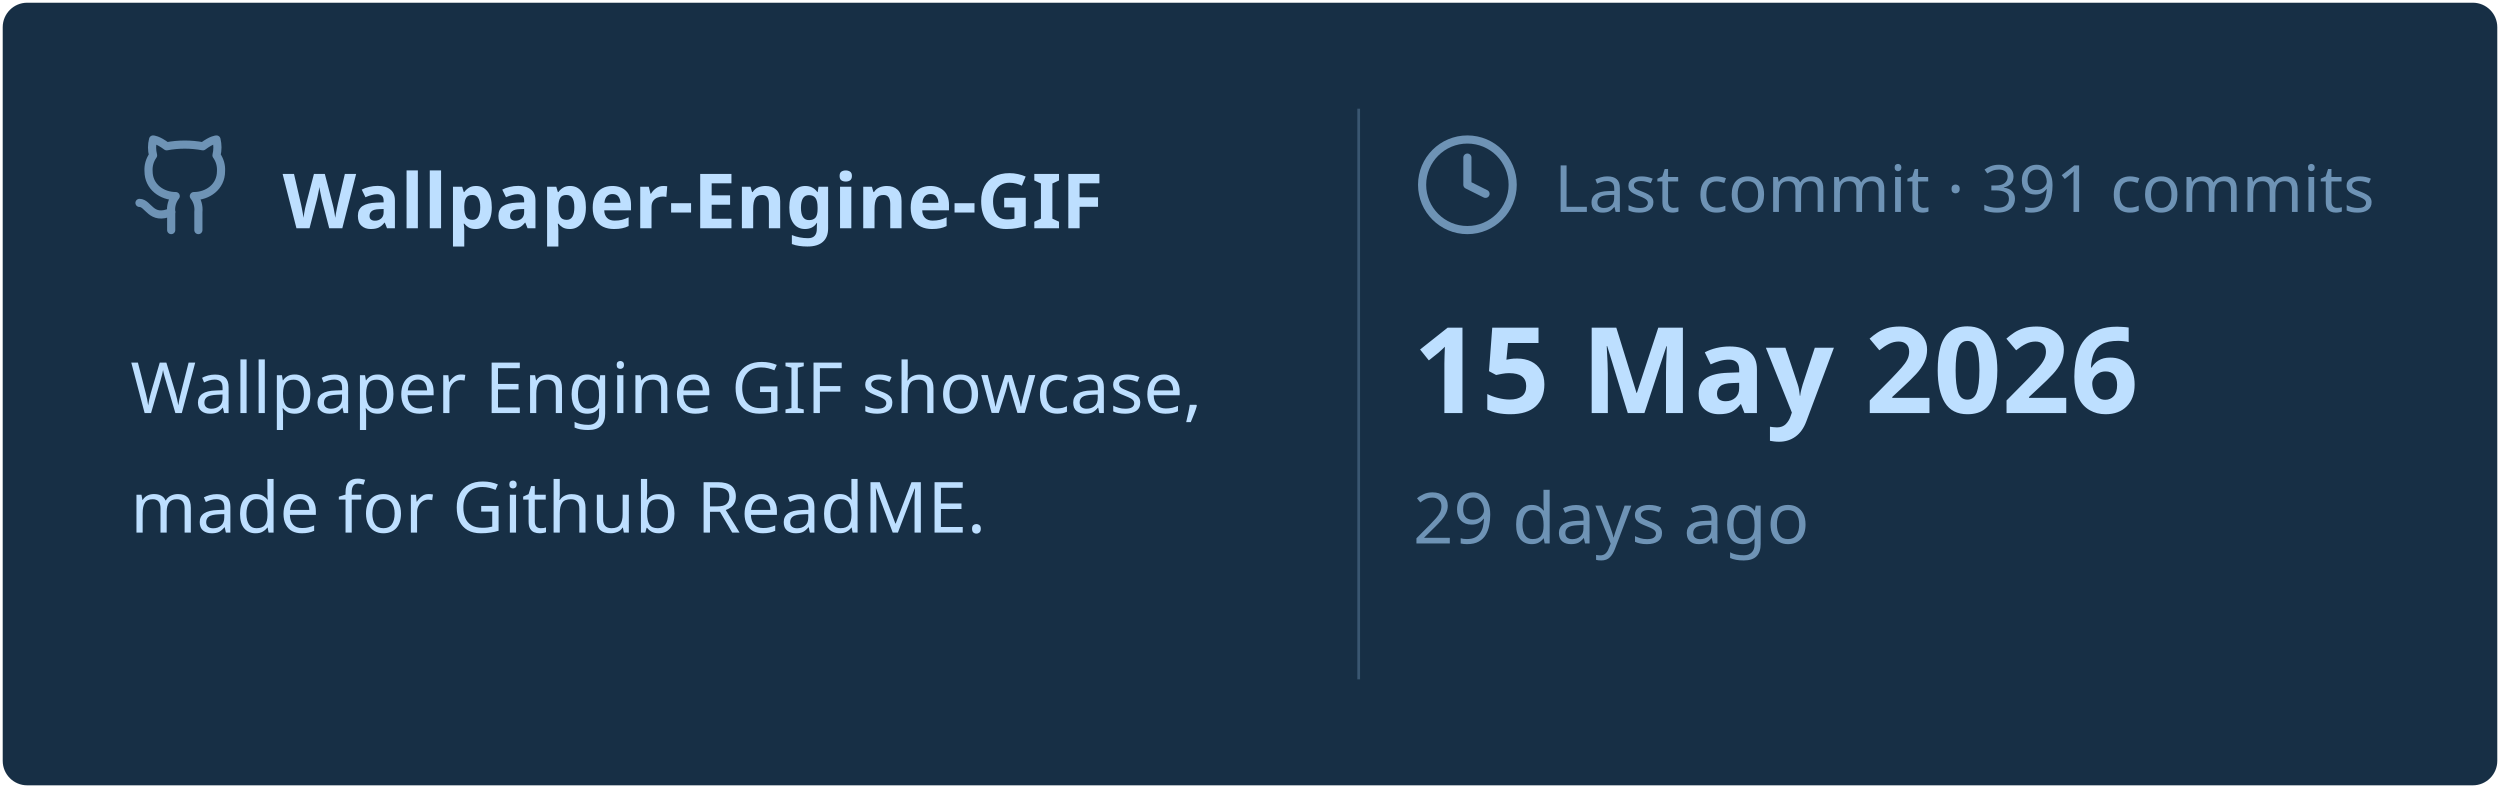
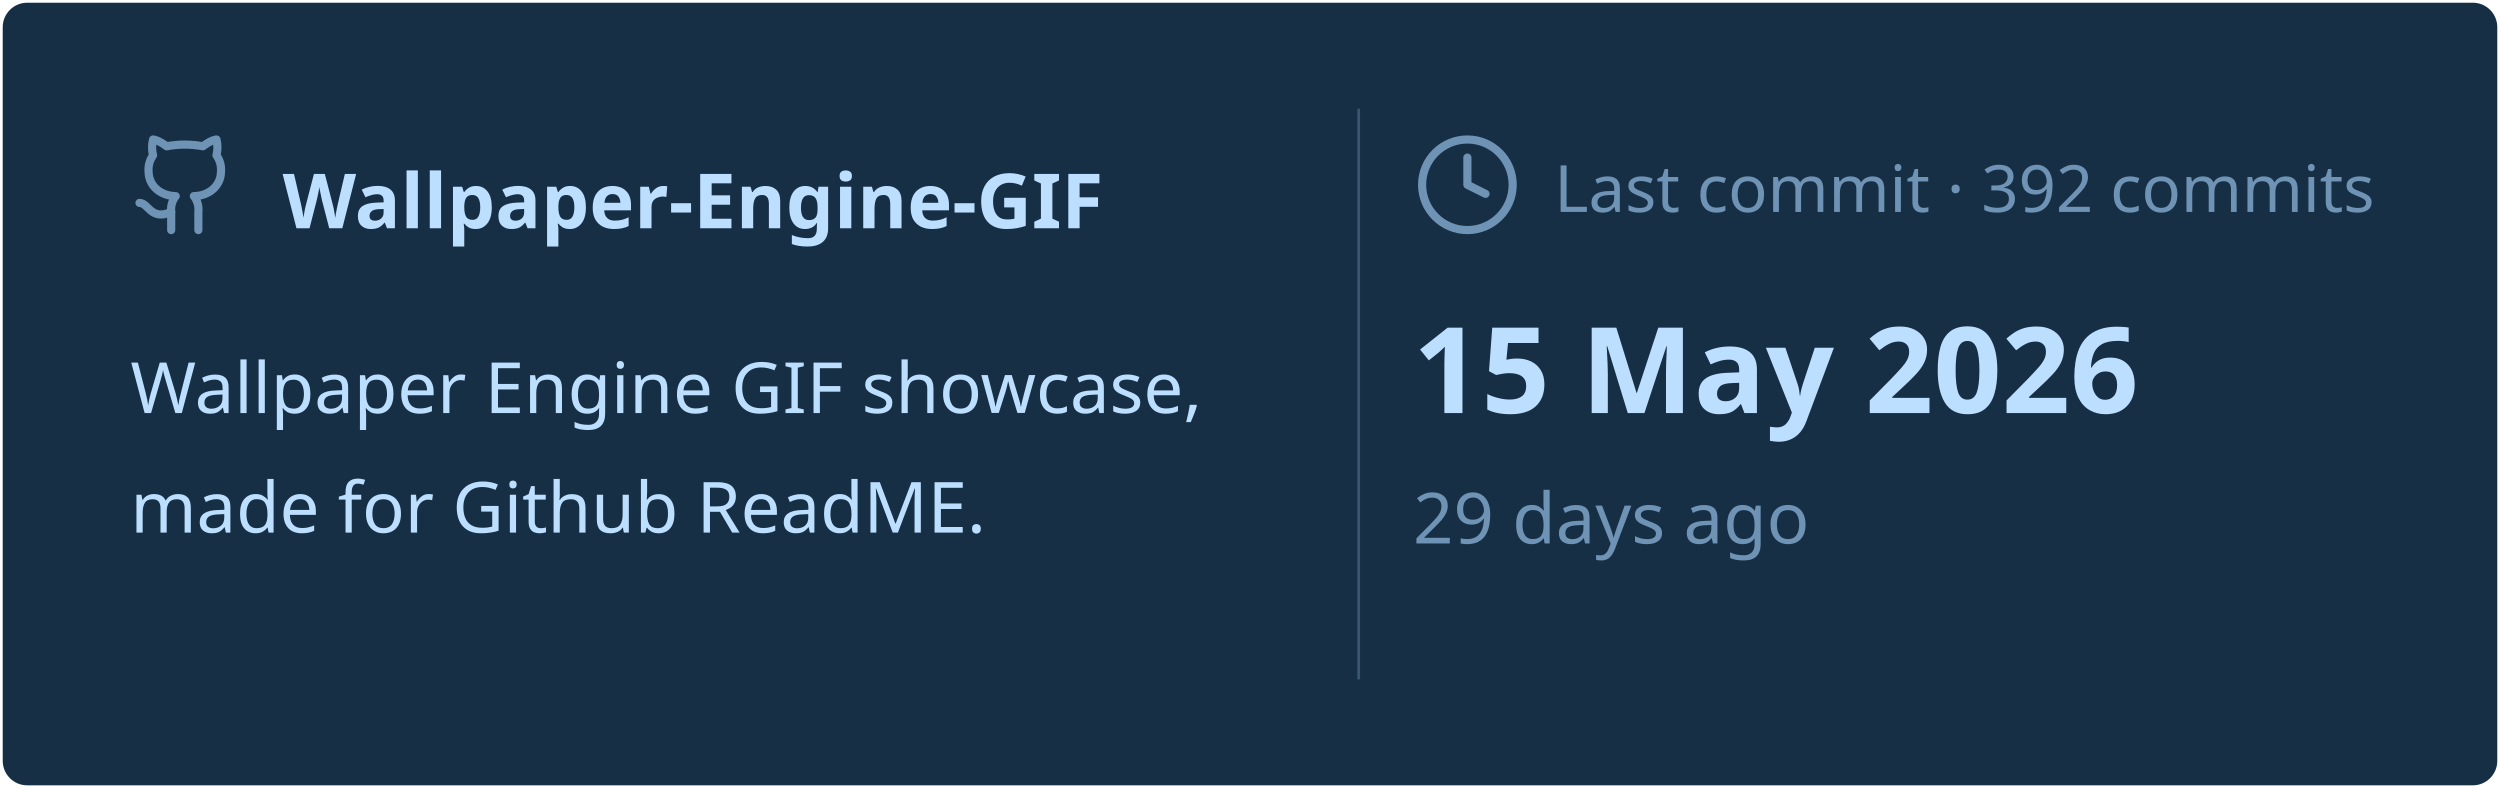
<svg xmlns="http://www.w3.org/2000/svg" viewBox="0 0 460 145" width="460px" height="145px">
  <rect stroke="#000000" stroke-opacity="0" fill="#172F45" rx="4.5" x="0.5" y="0.5" width="459" height="144" />
  <g transform="translate(24, 42)">
    <svg x="0" y="-18" width="20" height="20" viewBox="0 0 24 24" fill="none" stroke="#6E93B5" stroke-width="1.8" stroke-linecap="round" stroke-linejoin="round">
      <path d="M15 22v-4a4.8 4.8 0 0 0-1-3.5c3 0 6-2 6-5.5.08-1.25-.27-2.48-1-3.5.28-1.15.28-2.35 0-3.5 0 0-1 0-3 1.5-2.64-.5-5.36-.5-8 0C6 2 5 2 5 2c-.3 1.15-.3 2.35 0 3.5A5.403 5.403 0 0 0 4 9c0 3.5 3 5.5 6 5.5-.39.49-.68 1.05-.85 1.65-.17.6-.22 1.23-.15 1.85v4" />
      <path d="M9 18c-4.51 2-5-2-7-2" />
    </svg>
    <text x="28" y="0" font-family="&quot;Segoe UI&quot;, Ubuntu, sans-serif" font-size="14" font-weight="700" fill="#BDDFFF">Wallpaper-Engine-GIF</text>
  </g>
  <text x="24" y="76" font-family="&quot;Segoe UI&quot;, Ubuntu, sans-serif" font-size="13" font-weight="400" fill="#BDDFFF">Wallpaper Engine GIF showcase,</text>
  <text x="24" y="98" font-family="&quot;Segoe UI&quot;, Ubuntu, sans-serif" font-size="13" font-weight="400" fill="#BDDFFF">made for Github ReadME.</text>
  <line x1="250" y1="20" x2="250" y2="125" stroke="#6E93B5" stroke-width="0.5" stroke-opacity="0.4" />
  <svg x="260" y="24" width="20" height="20" viewBox="0 0 24 24" fill="none" stroke="#6E93B5" stroke-width="1.8" stroke-linecap="round" stroke-linejoin="round">
    <circle cx="12" cy="12" r="10" />
    <polyline points="12 6 12 12 16 14" />
  </svg>
-   <text x="286" y="39" font-family="&quot;Segoe UI&quot;, Ubuntu, sans-serif" font-size="12" font-weight="400" fill="#6E93B5">Last commit · 391 commits</text>
+   <text x="286" y="39" font-family="&quot;Segoe UI&quot;, Ubuntu, sans-serif" font-size="12" font-weight="400" fill="#6E93B5">Last commit · 392 commits</text>
  <text x="260" y="76" font-family="&quot;Segoe UI&quot;, Ubuntu, sans-serif" font-size="22" font-weight="700" fill="#BDDFFF">15 May 2026</text>
  <text x="260" y="100" font-family="&quot;Segoe UI&quot;, Ubuntu, sans-serif" font-size="13" font-weight="400" fill="#6E93B5">29 days ago</text>
</svg>
